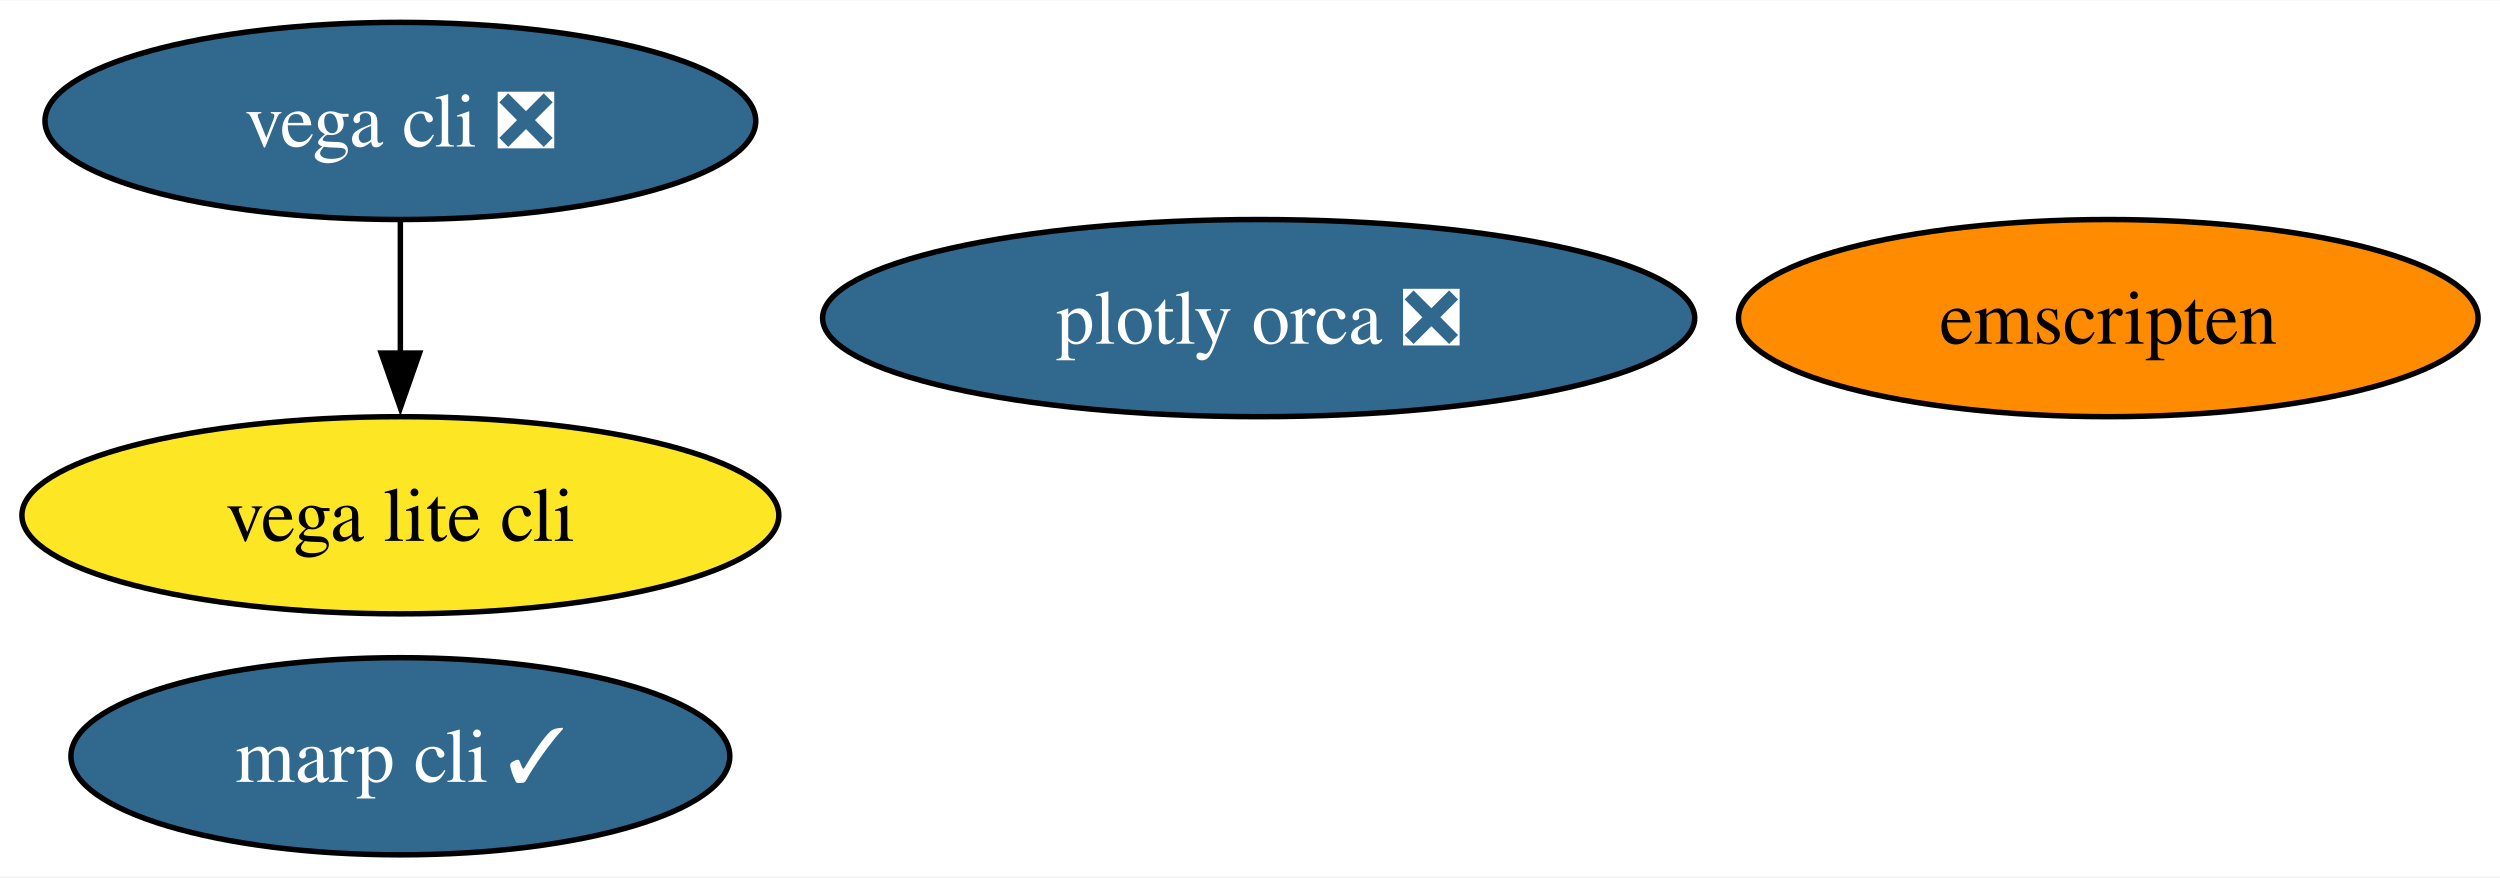
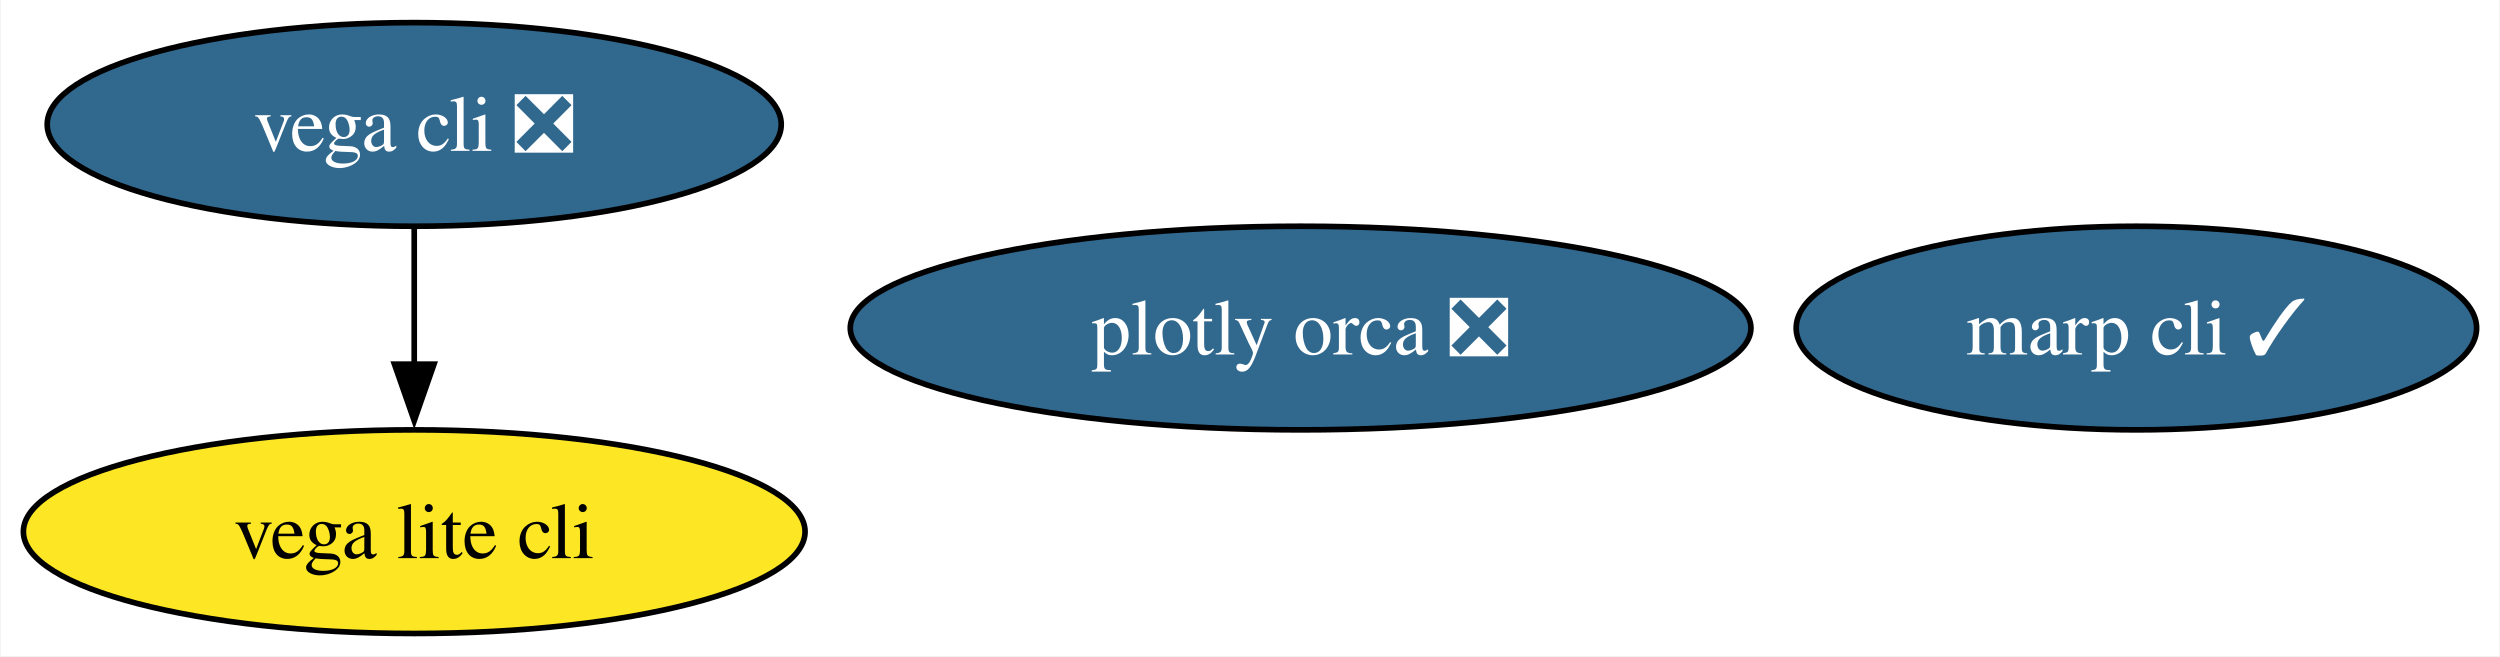
- <svg xmlns="http://www.w3.org/2000/svg" xmlns:xlink="http://www.w3.org/1999/xlink" width="456pt" height="160pt" viewBox="0.00 0.00 456.46 160.00">
-   <g id="graph0" class="graph" transform="scale(1 1) rotate(0) translate(4 156)">
-     <polygon fill="white" stroke="none" points="-4,4 -4,-156 452.46,-156 452.46,4 -4,4" />
+ <svg xmlns="http://www.w3.org/2000/svg" xmlns:xlink="http://www.w3.org/1999/xlink" width="442pt" height="116pt" viewBox="0.00 0.00 441.73 116.00">
+   <g id="graph0" class="graph" transform="scale(1 1) rotate(0) translate(4 112)">
+     <polygon fill="white" stroke="none" points="-4,4 -4,-112 437.73,-112 437.73,4 -4,4" />
    <g id="node1" class="node">
      <g id="a_node1">
        <a xlink:href="https://github.com/conda-forge/vega-cli-feedstock/pull/35" xlink:title="vega cli ❎">
-           <ellipse fill="#31688e" stroke="black" cx="69.1" cy="-134" rx="64.89" ry="18" />
-           <text text-anchor="middle" x="69.1" y="-129.32" font-family="Times,serif" font-size="14.00" fill="white">vega cli ❎</text>
+           <ellipse fill="#31688e" stroke="black" cx="69.1" cy="-90" rx="64.89" ry="18" />
+           <text text-anchor="middle" x="69.1" y="-85.33" font-family="Times,serif" font-size="14.00" fill="white">vega cli ❎</text>
        </a>
      </g>
    </g>
    <g id="node2" class="node">
      <g id="a_node2">
        <a xlink:href="https://github.com/conda-forge/vega-lite-cli-feedstock" xlink:title="vega lite cli">
-           <ellipse fill="#fde725" stroke="black" cx="69.1" cy="-62" rx="69.1" ry="18" />
-           <text text-anchor="middle" x="69.1" y="-57.33" font-family="Times,serif" font-size="14.00">vega lite cli</text>
+           <ellipse fill="#fde725" stroke="black" cx="69.1" cy="-18" rx="69.1" ry="18" />
+           <text text-anchor="middle" x="69.1" y="-13.32" font-family="Times,serif" font-size="14.00">vega lite cli</text>
        </a>
      </g>
    </g>
    <g id="edge1" class="edge">
-       <path fill="none" stroke="black" d="M69.1,-115.7C69.1,-108.41 69.1,-99.73 69.1,-91.54" />
-       <polygon fill="black" stroke="black" points="72.6,-91.62 69.1,-81.62 65.6,-91.62 72.6,-91.62" />
+       <path fill="none" stroke="black" d="M69.1,-71.7C69.1,-64.41 69.1,-55.73 69.1,-47.54" />
+       <polygon fill="black" stroke="black" points="72.6,-47.62 69.1,-37.62 65.6,-47.62 72.6,-47.62" />
    </g>
    <g id="node3" class="node">
      <g id="a_node3">
        <a xlink:href="https://github.com/conda-forge/plotly-orca-feedstock/pull/21" xlink:title="plotly orca ❎">
-           <ellipse fill="#31688e" stroke="black" cx="225.81" cy="-98" rx="79.62" ry="18" />
-           <text text-anchor="middle" x="225.81" y="-93.33" font-family="Times,serif" font-size="14.00" fill="white">plotly orca ❎</text>
+           <ellipse fill="#31688e" stroke="black" cx="225.81" cy="-54" rx="79.62" ry="18" />
+           <text text-anchor="middle" x="225.81" y="-49.33" font-family="Times,serif" font-size="14.00" fill="white">plotly orca ❎</text>
        </a>
      </g>
    </g>
    <g id="node4" class="node">
      <g id="a_node4">
-         <a xlink:href="https://github.com/conda-forge/emscripten-feedstock" xlink:title="emscripten">
-           <ellipse fill="#ff8c00" stroke="black" cx="380.94" cy="-98" rx="67.52" ry="18" />
-           <text text-anchor="middle" x="380.94" y="-93.33" font-family="Times,serif" font-size="14.00">emscripten</text>
-         </a>
-       </g>
-     </g>
-     <g id="node5" class="node">
-       <g id="a_node5">
        <a xlink:href="https://github.com/conda-forge/marp-cli-feedstock/pull/3" xlink:title="marp cli ✓">
-           <ellipse fill="#31688e" stroke="black" cx="69.1" cy="-18" rx="60.15" ry="18" />
-           <text text-anchor="middle" x="69.1" y="-13.32" font-family="Times,serif" font-size="14.00" fill="white">marp cli ✓</text>
+           <ellipse fill="#31688e" stroke="black" cx="373.58" cy="-54" rx="60.15" ry="18" />
+           <text text-anchor="middle" x="373.58" y="-49.33" font-family="Times,serif" font-size="14.00" fill="white">marp cli ✓</text>
        </a>
      </g>
    </g>
  </g>
</svg>
